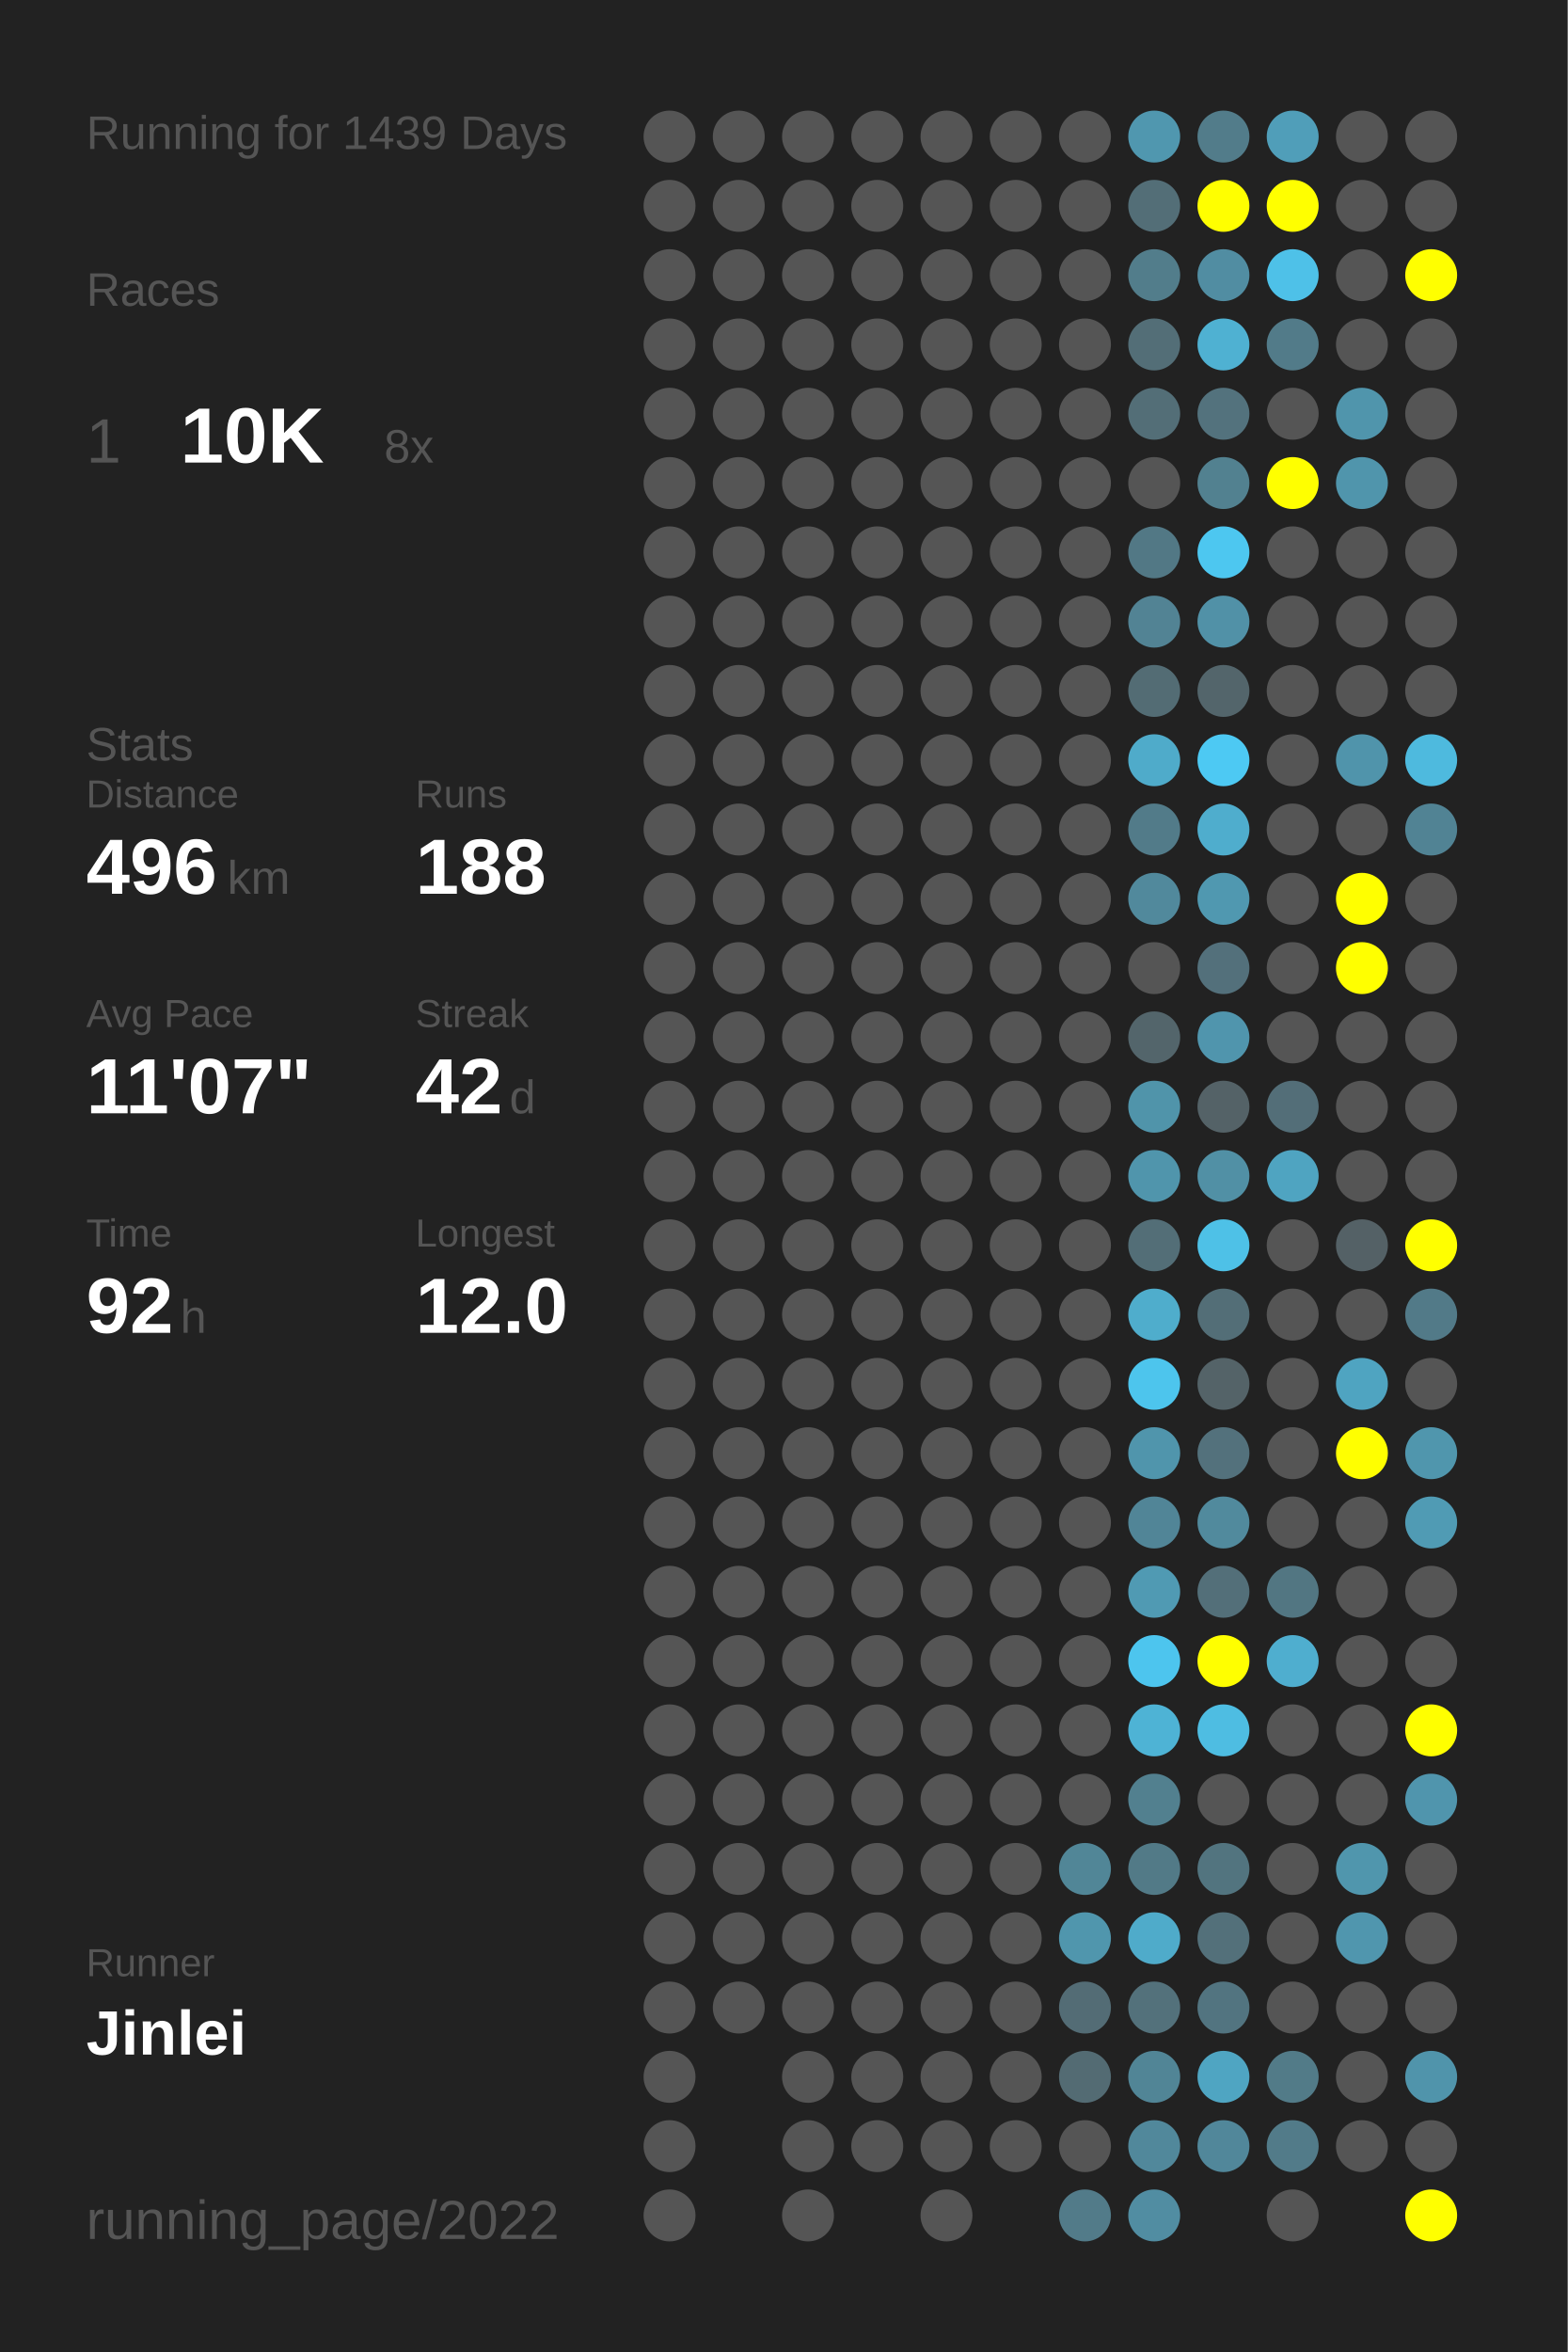
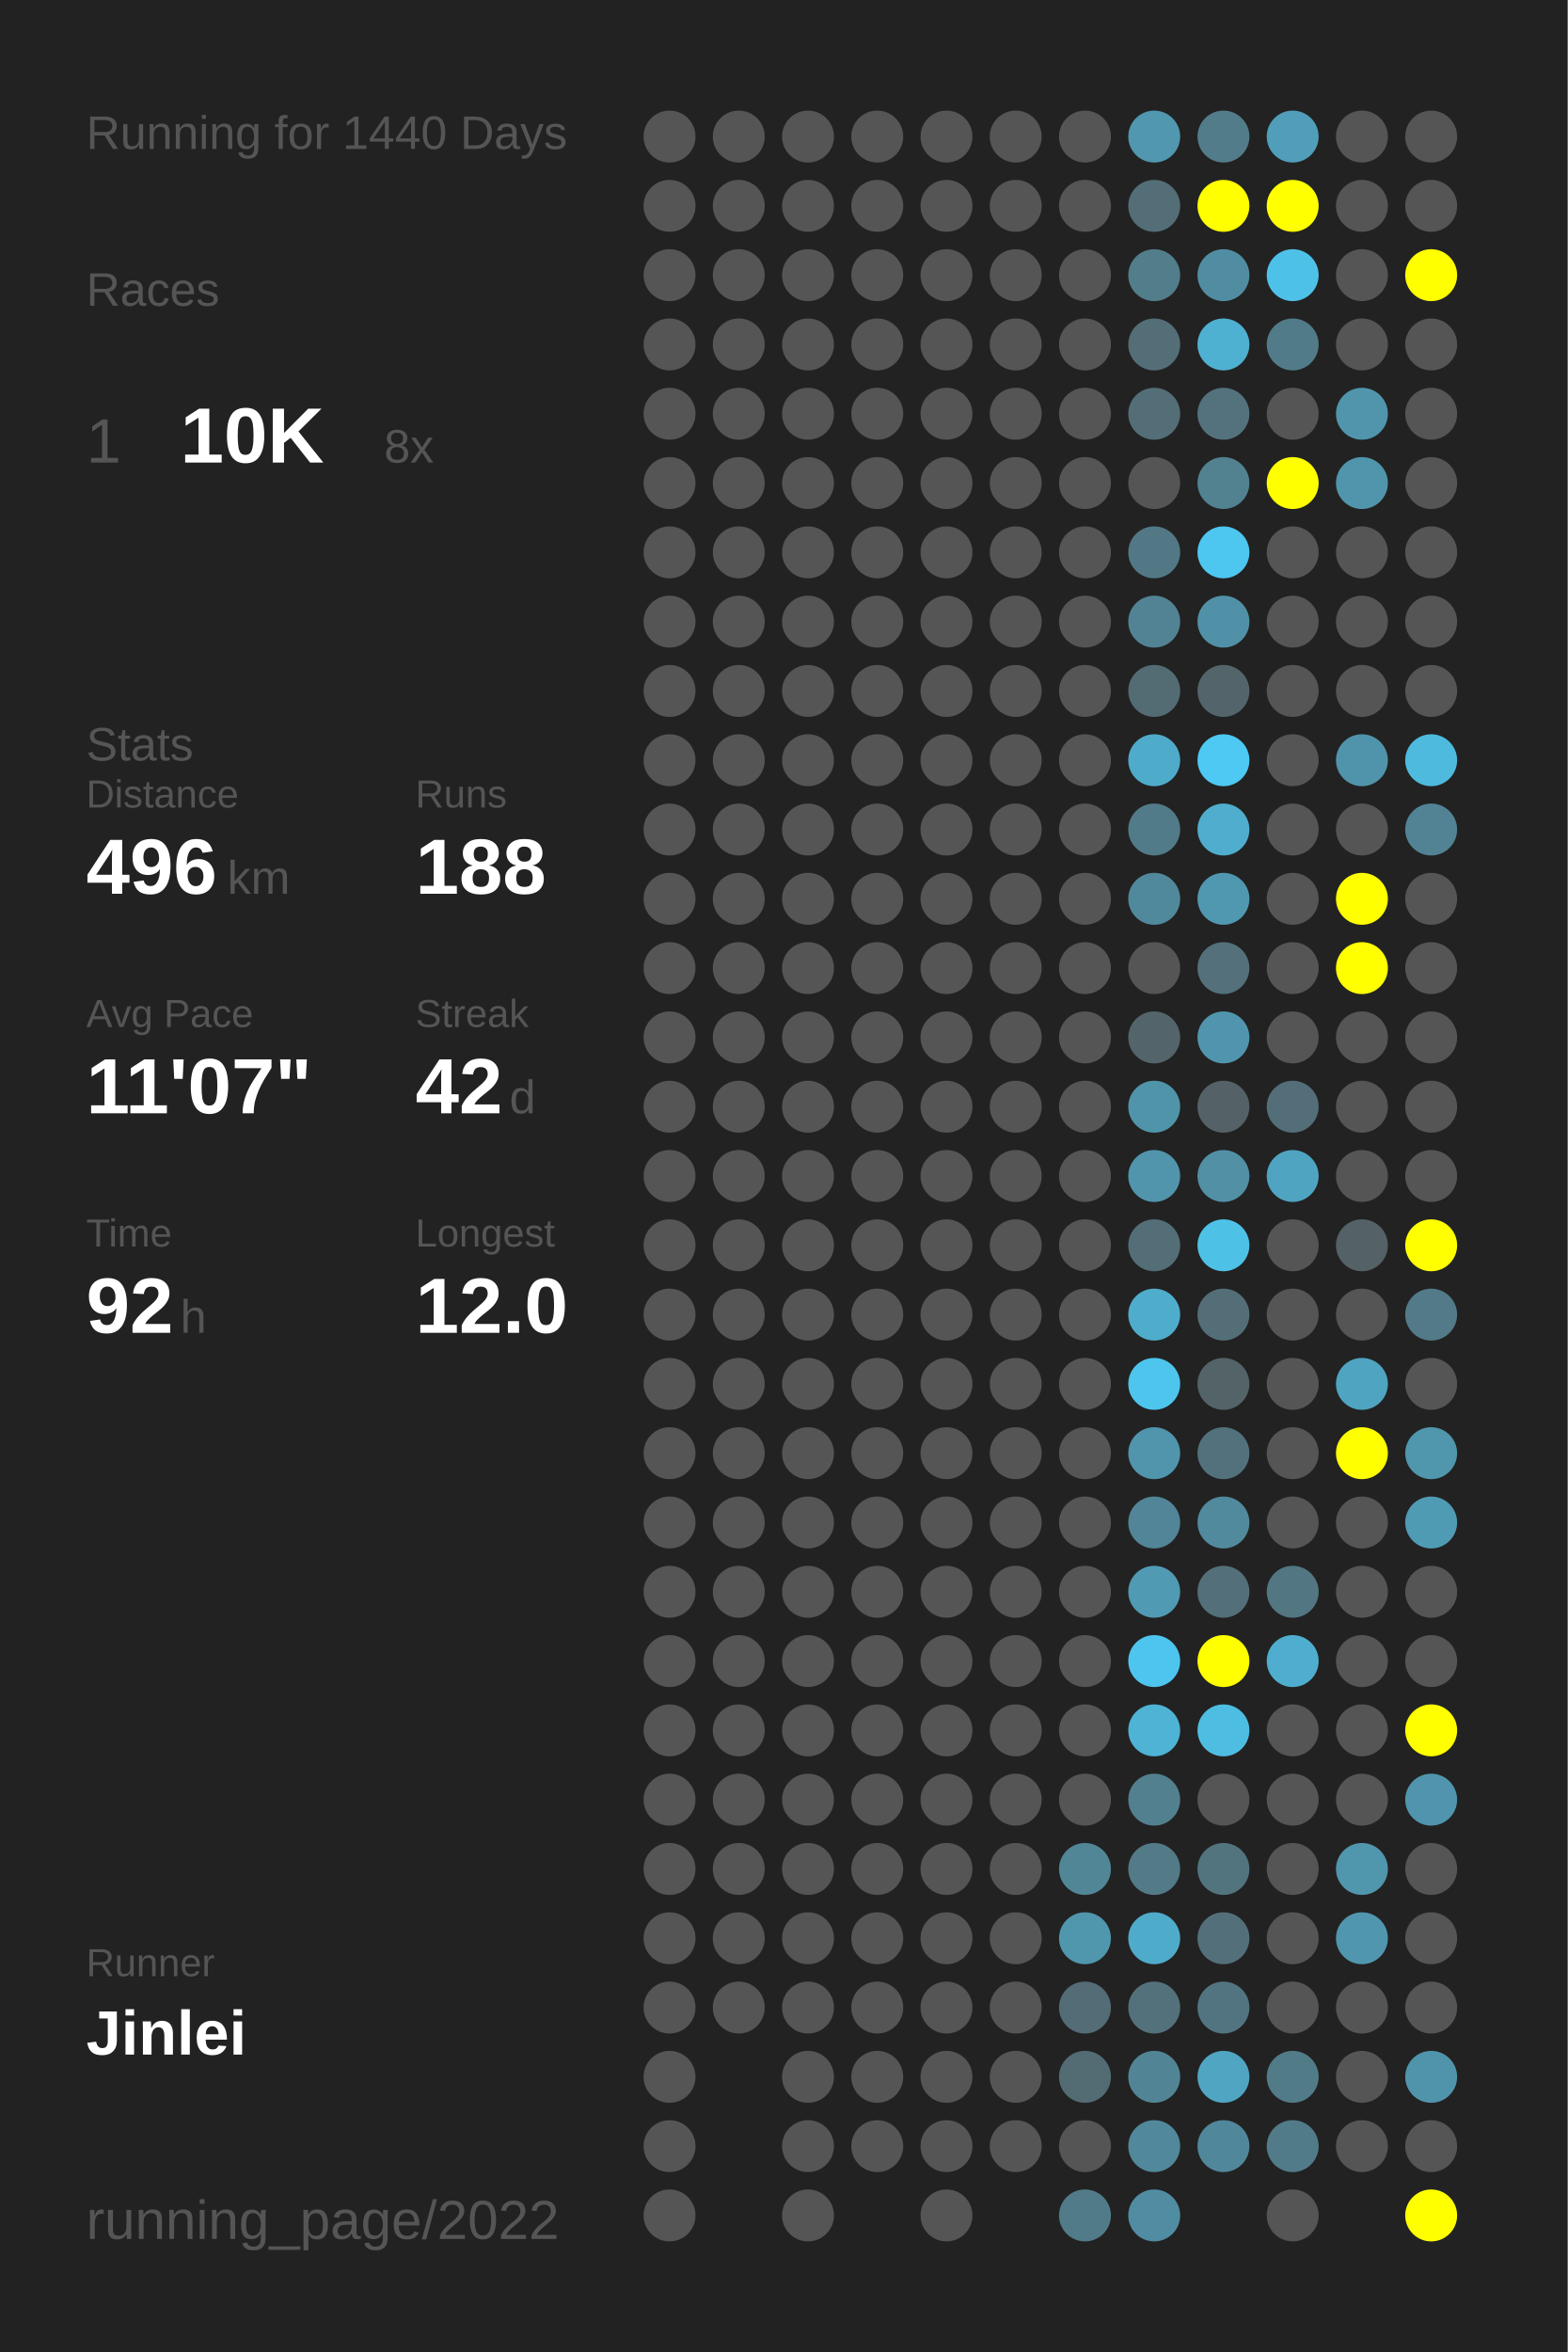
<svg xmlns="http://www.w3.org/2000/svg" baseProfile="full" height="300mm" version="1.1" viewBox="0,0,200,300" width="200mm">
  <defs />
  <rect fill="#222222" height="300" width="200" x="0" y="0" />
-   <text fill="#555555" style="font-size:6px; font-family:Arial;" x="11" y="19">Running for 1439 Days</text>
+   <text fill="#555555" style="font-size:6px; font-family:Arial;" x="11" y="19">Running for 1440 Days</text>
  <text fill="#555555" style="font-size:6px; font-family:Arial;" x="11" y="39">Races</text>
  <text fill="#555555" style="font-size:8px; font-family:Arial;" x="11" y="59">1</text>
  <text fill="#FFFFFF" style="font-size:10px; font-family:Arial; font-weight:bold;" x="23" y="59">10K</text>
  <text fill="#555555" style="font-size:6px; font-family:Arial;" x="49" y="59">8x</text>
  <text fill="#555555" style="font-size:6px; font-family:Arial;" x="11" y="97">Stats</text>
  <text fill="#555555" style="font-size:5px; font-family:Arial;" x="11" y="103">Distance</text>
  <text fill="#FFFFFF" style="font-size:10px; font-family:Arial; font-weight:bold;" x="11" y="114">496</text>
  <text fill="#555555" style="font-size:6px; font-family:Arial;" x="29" y="114">km</text>
  <text fill="#555555" style="font-size:5px; font-family:Arial;" x="53" y="103">Runs</text>
  <text fill="#FFFFFF" style="font-size:10px; font-family:Arial; font-weight:bold;" x="53" y="114">188</text>
  <text fill="#555555" style="font-size:5px; font-family:Arial;" x="11" y="131">Avg Pace</text>
  <text fill="#FFFFFF" style="font-size:10px; font-family:Arial; font-weight:bold;" x="11" y="142">11'07"</text>
  <text fill="#555555" style="font-size:5px; font-family:Arial;" x="53" y="131">Streak</text>
  <text fill="#FFFFFF" style="font-size:10px; font-family:Arial; font-weight:bold;" x="53" y="142">42</text>
  <text fill="#555555" style="font-size:6px; font-family:Arial;" x="65" y="142">d</text>
  <text fill="#555555" style="font-size:5px; font-family:Arial;" x="11" y="159">Time</text>
  <text fill="#FFFFFF" style="font-size:10px; font-family:Arial; font-weight:bold;" x="11" y="170">92</text>
  <text fill="#555555" style="font-size:6px; font-family:Arial;" x="23" y="170">h</text>
  <text fill="#555555" style="font-size:5px; font-family:Arial;" x="53" y="159">Longest</text>
  <text fill="#FFFFFF" style="font-size:10px; font-family:Arial; font-weight:bold;" x="53" y="170">12.0</text>
  <text fill="#555555" style="font-size:5px; font-family:Arial;" x="11" y="252.065">Runner</text>
  <text fill="#FFFFFF" style="font-size:8px; font-family:Arial; font-weight:bold;" x="11" y="262.065">Jinlei</text>
  <text fill="#555555" style="font-size:7px; font-family:Arial;" x="11" y="285.581">running_page/2022</text>
  <circle cx="85.417" cy="17.419" fill="#555555" r="3.312" />
  <circle cx="85.417" cy="26.258" fill="#555555" r="3.312" />
  <circle cx="85.417" cy="35.097" fill="#555555" r="3.312" />
  <circle cx="85.417" cy="43.935" fill="#555555" r="3.312" />
  <circle cx="85.417" cy="52.774" fill="#555555" r="3.312" />
  <circle cx="85.417" cy="61.613" fill="#555555" r="3.312" />
  <circle cx="85.417" cy="70.452" fill="#555555" r="3.312" />
  <circle cx="85.417" cy="79.29" fill="#555555" r="3.312" />
  <circle cx="85.417" cy="88.129" fill="#555555" r="3.312" />
  <circle cx="85.417" cy="96.968" fill="#555555" r="3.312" />
  <circle cx="85.417" cy="105.806" fill="#555555" r="3.312" />
  <circle cx="85.417" cy="114.645" fill="#555555" r="3.312" />
  <circle cx="85.417" cy="123.484" fill="#555555" r="3.312" />
  <circle cx="85.417" cy="132.323" fill="#555555" r="3.312" />
  <circle cx="85.417" cy="141.161" fill="#555555" r="3.312" />
  <circle cx="85.417" cy="150" fill="#555555" r="3.312" />
  <circle cx="85.417" cy="158.839" fill="#555555" r="3.312" />
  <circle cx="85.417" cy="167.677" fill="#555555" r="3.312" />
  <circle cx="85.417" cy="176.516" fill="#555555" r="3.312" />
  <circle cx="85.417" cy="185.355" fill="#555555" r="3.312" />
  <circle cx="85.417" cy="194.194" fill="#555555" r="3.312" />
  <circle cx="85.417" cy="203.032" fill="#555555" r="3.312" />
  <circle cx="85.417" cy="211.871" fill="#555555" r="3.312" />
  <circle cx="85.417" cy="220.71" fill="#555555" r="3.312" />
  <circle cx="85.417" cy="229.548" fill="#555555" r="3.312" />
  <circle cx="85.417" cy="238.387" fill="#555555" r="3.312" />
  <circle cx="85.417" cy="247.226" fill="#555555" r="3.312" />
  <circle cx="85.417" cy="256.065" fill="#555555" r="3.312" />
  <circle cx="85.417" cy="264.903" fill="#555555" r="3.312" />
  <circle cx="85.417" cy="273.742" fill="#555555" r="3.312" />
  <circle cx="85.417" cy="282.581" fill="#555555" r="3.312" />
  <circle cx="94.25" cy="17.419" fill="#555555" r="3.312" />
  <circle cx="94.25" cy="26.258" fill="#555555" r="3.312" />
  <circle cx="94.25" cy="35.097" fill="#555555" r="3.312" />
  <circle cx="94.25" cy="43.935" fill="#555555" r="3.312" />
  <circle cx="94.25" cy="52.774" fill="#555555" r="3.312" />
  <circle cx="94.25" cy="61.613" fill="#555555" r="3.312" />
  <circle cx="94.25" cy="70.452" fill="#555555" r="3.312" />
  <circle cx="94.25" cy="79.29" fill="#555555" r="3.312" />
  <circle cx="94.25" cy="88.129" fill="#555555" r="3.312" />
  <circle cx="94.25" cy="96.968" fill="#555555" r="3.312" />
  <circle cx="94.25" cy="105.806" fill="#555555" r="3.312" />
  <circle cx="94.25" cy="114.645" fill="#555555" r="3.312" />
  <circle cx="94.25" cy="123.484" fill="#555555" r="3.312" />
  <circle cx="94.25" cy="132.323" fill="#555555" r="3.312" />
  <circle cx="94.25" cy="141.161" fill="#555555" r="3.312" />
  <circle cx="94.25" cy="150" fill="#555555" r="3.312" />
  <circle cx="94.25" cy="158.839" fill="#555555" r="3.312" />
  <circle cx="94.25" cy="167.677" fill="#555555" r="3.312" />
  <circle cx="94.25" cy="176.516" fill="#555555" r="3.312" />
  <circle cx="94.25" cy="185.355" fill="#555555" r="3.312" />
  <circle cx="94.25" cy="194.194" fill="#555555" r="3.312" />
  <circle cx="94.25" cy="203.032" fill="#555555" r="3.312" />
  <circle cx="94.25" cy="211.871" fill="#555555" r="3.312" />
  <circle cx="94.25" cy="220.71" fill="#555555" r="3.312" />
  <circle cx="94.25" cy="229.548" fill="#555555" r="3.312" />
  <circle cx="94.25" cy="238.387" fill="#555555" r="3.312" />
  <circle cx="94.25" cy="247.226" fill="#555555" r="3.312" />
  <circle cx="94.25" cy="256.065" fill="#555555" r="3.312" />
  <circle cx="103.083" cy="17.419" fill="#555555" r="3.312" />
  <circle cx="103.083" cy="26.258" fill="#555555" r="3.312" />
  <circle cx="103.083" cy="35.097" fill="#555555" r="3.312" />
  <circle cx="103.083" cy="43.935" fill="#555555" r="3.312" />
  <circle cx="103.083" cy="52.774" fill="#555555" r="3.312" />
  <circle cx="103.083" cy="61.613" fill="#555555" r="3.312" />
  <circle cx="103.083" cy="70.452" fill="#555555" r="3.312" />
  <circle cx="103.083" cy="79.29" fill="#555555" r="3.312" />
  <circle cx="103.083" cy="88.129" fill="#555555" r="3.312" />
  <circle cx="103.083" cy="96.968" fill="#555555" r="3.312" />
  <circle cx="103.083" cy="105.806" fill="#555555" r="3.312" />
  <circle cx="103.083" cy="114.645" fill="#555555" r="3.312" />
  <circle cx="103.083" cy="123.484" fill="#555555" r="3.312" />
  <circle cx="103.083" cy="132.323" fill="#555555" r="3.312" />
  <circle cx="103.083" cy="141.161" fill="#555555" r="3.312" />
  <circle cx="103.083" cy="150" fill="#555555" r="3.312" />
  <circle cx="103.083" cy="158.839" fill="#555555" r="3.312" />
  <circle cx="103.083" cy="167.677" fill="#555555" r="3.312" />
  <circle cx="103.083" cy="176.516" fill="#555555" r="3.312" />
  <circle cx="103.083" cy="185.355" fill="#555555" r="3.312" />
  <circle cx="103.083" cy="194.194" fill="#555555" r="3.312" />
  <circle cx="103.083" cy="203.032" fill="#555555" r="3.312" />
  <circle cx="103.083" cy="211.871" fill="#555555" r="3.312" />
  <circle cx="103.083" cy="220.71" fill="#555555" r="3.312" />
  <circle cx="103.083" cy="229.548" fill="#555555" r="3.312" />
  <circle cx="103.083" cy="238.387" fill="#555555" r="3.312" />
  <circle cx="103.083" cy="247.226" fill="#555555" r="3.312" />
  <circle cx="103.083" cy="256.065" fill="#555555" r="3.312" />
  <circle cx="103.083" cy="264.903" fill="#555555" r="3.312" />
  <circle cx="103.083" cy="273.742" fill="#555555" r="3.312" />
  <circle cx="103.083" cy="282.581" fill="#555555" r="3.312" />
  <circle cx="111.917" cy="17.419" fill="#555555" r="3.312" />
  <circle cx="111.917" cy="26.258" fill="#555555" r="3.312" />
  <circle cx="111.917" cy="35.097" fill="#555555" r="3.312" />
  <circle cx="111.917" cy="43.935" fill="#555555" r="3.312" />
  <circle cx="111.917" cy="52.774" fill="#555555" r="3.312" />
  <circle cx="111.917" cy="61.613" fill="#555555" r="3.312" />
  <circle cx="111.917" cy="70.452" fill="#555555" r="3.312" />
  <circle cx="111.917" cy="79.29" fill="#555555" r="3.312" />
  <circle cx="111.917" cy="88.129" fill="#555555" r="3.312" />
  <circle cx="111.917" cy="96.968" fill="#555555" r="3.312" />
  <circle cx="111.917" cy="105.806" fill="#555555" r="3.312" />
  <circle cx="111.917" cy="114.645" fill="#555555" r="3.312" />
  <circle cx="111.917" cy="123.484" fill="#555555" r="3.312" />
  <circle cx="111.917" cy="132.323" fill="#555555" r="3.312" />
  <circle cx="111.917" cy="141.161" fill="#555555" r="3.312" />
  <circle cx="111.917" cy="150" fill="#555555" r="3.312" />
  <circle cx="111.917" cy="158.839" fill="#555555" r="3.312" />
  <circle cx="111.917" cy="167.677" fill="#555555" r="3.312" />
  <circle cx="111.917" cy="176.516" fill="#555555" r="3.312" />
  <circle cx="111.917" cy="185.355" fill="#555555" r="3.312" />
  <circle cx="111.917" cy="194.194" fill="#555555" r="3.312" />
  <circle cx="111.917" cy="203.032" fill="#555555" r="3.312" />
  <circle cx="111.917" cy="211.871" fill="#555555" r="3.312" />
  <circle cx="111.917" cy="220.71" fill="#555555" r="3.312" />
  <circle cx="111.917" cy="229.548" fill="#555555" r="3.312" />
  <circle cx="111.917" cy="238.387" fill="#555555" r="3.312" />
  <circle cx="111.917" cy="247.226" fill="#555555" r="3.312" />
  <circle cx="111.917" cy="256.065" fill="#555555" r="3.312" />
  <circle cx="111.917" cy="264.903" fill="#555555" r="3.312" />
  <circle cx="111.917" cy="273.742" fill="#555555" r="3.312" />
  <circle cx="120.75" cy="17.419" fill="#555555" r="3.312" />
  <circle cx="120.75" cy="26.258" fill="#555555" r="3.312" />
  <circle cx="120.75" cy="35.097" fill="#555555" r="3.312" />
  <circle cx="120.75" cy="43.935" fill="#555555" r="3.312" />
  <circle cx="120.75" cy="52.774" fill="#555555" r="3.312" />
  <circle cx="120.75" cy="61.613" fill="#555555" r="3.312" />
  <circle cx="120.75" cy="70.452" fill="#555555" r="3.312" />
  <circle cx="120.75" cy="79.29" fill="#555555" r="3.312" />
  <circle cx="120.75" cy="88.129" fill="#555555" r="3.312" />
  <circle cx="120.75" cy="96.968" fill="#555555" r="3.312" />
  <circle cx="120.75" cy="105.806" fill="#555555" r="3.312" />
  <circle cx="120.75" cy="114.645" fill="#555555" r="3.312" />
  <circle cx="120.75" cy="123.484" fill="#555555" r="3.312" />
  <circle cx="120.75" cy="132.323" fill="#555555" r="3.312" />
  <circle cx="120.75" cy="141.161" fill="#555555" r="3.312" />
  <circle cx="120.75" cy="150" fill="#555555" r="3.312" />
  <circle cx="120.75" cy="158.839" fill="#555555" r="3.312" />
  <circle cx="120.75" cy="167.677" fill="#555555" r="3.312" />
  <circle cx="120.75" cy="176.516" fill="#555555" r="3.312" />
  <circle cx="120.75" cy="185.355" fill="#555555" r="3.312" />
  <circle cx="120.75" cy="194.194" fill="#555555" r="3.312" />
  <circle cx="120.75" cy="203.032" fill="#555555" r="3.312" />
  <circle cx="120.75" cy="211.871" fill="#555555" r="3.312" />
  <circle cx="120.75" cy="220.71" fill="#555555" r="3.312" />
  <circle cx="120.75" cy="229.548" fill="#555555" r="3.312" />
  <circle cx="120.75" cy="238.387" fill="#555555" r="3.312" />
  <circle cx="120.75" cy="247.226" fill="#555555" r="3.312" />
  <circle cx="120.75" cy="256.065" fill="#555555" r="3.312" />
  <circle cx="120.75" cy="264.903" fill="#555555" r="3.312" />
  <circle cx="120.75" cy="273.742" fill="#555555" r="3.312" />
  <circle cx="120.75" cy="282.581" fill="#555555" r="3.312" />
  <circle cx="129.583" cy="17.419" fill="#555555" r="3.312" />
  <circle cx="129.583" cy="26.258" fill="#555555" r="3.312" />
  <circle cx="129.583" cy="35.097" fill="#555555" r="3.312" />
  <circle cx="129.583" cy="43.935" fill="#555555" r="3.312" />
  <circle cx="129.583" cy="52.774" fill="#555555" r="3.312" />
  <circle cx="129.583" cy="61.613" fill="#555555" r="3.312" />
  <circle cx="129.583" cy="70.452" fill="#555555" r="3.312" />
  <circle cx="129.583" cy="79.29" fill="#555555" r="3.312" />
  <circle cx="129.583" cy="88.129" fill="#555555" r="3.312" />
  <circle cx="129.583" cy="96.968" fill="#555555" r="3.312" />
  <circle cx="129.583" cy="105.806" fill="#555555" r="3.312" />
  <circle cx="129.583" cy="114.645" fill="#555555" r="3.312" />
  <circle cx="129.583" cy="123.484" fill="#555555" r="3.312" />
  <circle cx="129.583" cy="132.323" fill="#555555" r="3.312" />
  <circle cx="129.583" cy="141.161" fill="#555555" r="3.312" />
  <circle cx="129.583" cy="150" fill="#555555" r="3.312" />
  <circle cx="129.583" cy="158.839" fill="#555555" r="3.312" />
  <circle cx="129.583" cy="167.677" fill="#555555" r="3.312" />
  <circle cx="129.583" cy="176.516" fill="#555555" r="3.312" />
  <circle cx="129.583" cy="185.355" fill="#555555" r="3.312" />
  <circle cx="129.583" cy="194.194" fill="#555555" r="3.312" />
  <circle cx="129.583" cy="203.032" fill="#555555" r="3.312" />
  <circle cx="129.583" cy="211.871" fill="#555555" r="3.312" />
  <circle cx="129.583" cy="220.71" fill="#555555" r="3.312" />
  <circle cx="129.583" cy="229.548" fill="#555555" r="3.312" />
  <circle cx="129.583" cy="238.387" fill="#555555" r="3.312" />
  <circle cx="129.583" cy="247.226" fill="#555555" r="3.312" />
  <circle cx="129.583" cy="256.065" fill="#555555" r="3.312" />
  <circle cx="129.583" cy="264.903" fill="#555555" r="3.312" />
  <circle cx="129.583" cy="273.742" fill="#555555" r="3.312" />
  <circle cx="138.417" cy="17.419" fill="#555555" r="3.312" />
  <circle cx="138.417" cy="26.258" fill="#555555" r="3.312" />
  <circle cx="138.417" cy="35.097" fill="#555555" r="3.312" />
  <circle cx="138.417" cy="43.935" fill="#555555" r="3.312" />
  <circle cx="138.417" cy="52.774" fill="#555555" r="3.312" />
  <circle cx="138.417" cy="61.613" fill="#555555" r="3.312" />
  <circle cx="138.417" cy="70.452" fill="#555555" r="3.312" />
  <circle cx="138.417" cy="79.29" fill="#555555" r="3.312" />
  <circle cx="138.417" cy="88.129" fill="#555555" r="3.312" />
  <circle cx="138.417" cy="96.968" fill="#555555" r="3.312" />
  <circle cx="138.417" cy="105.806" fill="#555555" r="3.312" />
  <circle cx="138.417" cy="114.645" fill="#555555" r="3.312" />
  <circle cx="138.417" cy="123.484" fill="#555555" r="3.312" />
  <circle cx="138.417" cy="132.323" fill="#555555" r="3.312" />
  <circle cx="138.417" cy="141.161" fill="#555555" r="3.312" />
  <circle cx="138.417" cy="150" fill="#555555" r="3.312" />
  <circle cx="138.417" cy="158.839" fill="#555555" r="3.312" />
  <circle cx="138.417" cy="167.677" fill="#555555" r="3.312" />
  <circle cx="138.417" cy="176.516" fill="#555555" r="3.312" />
  <circle cx="138.417" cy="185.355" fill="#555555" r="3.312" />
  <circle cx="138.417" cy="194.194" fill="#555555" r="3.312" />
  <circle cx="138.417" cy="203.032" fill="#555555" r="3.312" />
  <circle cx="138.417" cy="211.871" fill="#555555" r="3.312" />
  <circle cx="138.417" cy="220.71" fill="#555555" r="3.312" />
  <circle cx="138.417" cy="229.548" fill="#555555" r="3.312" />
  <circle cx="138.417" cy="238.387" fill="#518697" r="3.312" />
  <circle cx="138.417" cy="247.226" fill="#5096ad" r="3.312" />
  <circle cx="138.417" cy="256.065" fill="#536c75" r="3.312" />
  <circle cx="138.417" cy="264.903" fill="#536b73" r="3.312" />
  <circle cx="138.417" cy="273.742" fill="#555555" r="3.312" />
  <circle cx="138.417" cy="282.581" fill="#527b89" r="3.312" />
  <circle cx="147.25" cy="17.419" fill="#5097af" r="3.312" />
  <circle cx="147.25" cy="26.258" fill="#536e77" r="3.312" />
  <circle cx="147.25" cy="35.097" fill="#527d8b" r="3.312" />
  <circle cx="147.25" cy="43.935" fill="#536e77" r="3.312" />
  <circle cx="147.25" cy="52.774" fill="#536e77" r="3.312" />
  <circle cx="147.25" cy="61.613" fill="#555555" r="3.312" />
  <circle cx="147.25" cy="70.452" fill="#527885" r="3.312" />
  <circle cx="147.25" cy="79.29" fill="#528394" r="3.312" />
  <circle cx="147.25" cy="88.129" fill="#536c74" r="3.312" />
  <circle cx="147.25" cy="96.968" fill="#4fabca" r="3.312" />
  <circle cx="147.25" cy="105.806" fill="#527b89" r="3.312" />
  <circle cx="147.25" cy="114.645" fill="#51899c" r="3.312" />
  <circle cx="147.25" cy="123.484" fill="#555555" r="3.312" />
  <circle cx="147.25" cy="132.323" fill="#53656b" r="3.312" />
  <circle cx="147.25" cy="141.161" fill="#5094aa" r="3.312" />
  <circle cx="147.25" cy="150" fill="#5095ac" r="3.312" />
  <circle cx="147.25" cy="158.839" fill="#536e77" r="3.312" />
  <circle cx="147.25" cy="167.677" fill="#4fadcc" r="3.312" />
  <circle cx="147.25" cy="176.516" fill="#4dc5ed" r="3.312" />
  <circle cx="147.25" cy="185.355" fill="#5095ac" r="3.312" />
  <circle cx="147.25" cy="194.194" fill="#518597" r="3.312" />
  <circle cx="147.25" cy="203.032" fill="#509ab3" r="3.312" />
  <circle cx="147.25" cy="211.871" fill="#4dc5ee" r="3.312" />
  <circle cx="147.25" cy="220.71" fill="#4eb3d5" r="3.312" />
  <circle cx="147.25" cy="229.548" fill="#52808f" r="3.312" />
  <circle cx="147.25" cy="238.387" fill="#527a87" r="3.312" />
  <circle cx="147.25" cy="247.226" fill="#4fabca" r="3.312" />
  <circle cx="147.25" cy="256.065" fill="#53717b" r="3.312" />
  <circle cx="147.25" cy="264.903" fill="#518596" r="3.312" />
  <circle cx="147.25" cy="273.742" fill="#51889b" r="3.312" />
  <circle cx="147.25" cy="282.581" fill="#518da2" r="3.312" />
  <circle cx="156.083" cy="17.419" fill="#527c8a" r="3.312" />
  <circle cx="156.083" cy="26.258" fill="#FFFF00" r="3.312" />
  <circle cx="156.083" cy="35.097" fill="#518da2" r="3.312" />
  <circle cx="156.083" cy="43.935" fill="#4fb1d2" r="3.312" />
  <circle cx="156.083" cy="52.774" fill="#53727d" r="3.312" />
  <circle cx="156.083" cy="61.613" fill="#528190" r="3.312" />
  <circle cx="156.083" cy="70.452" fill="#4dc7f0" r="3.312" />
  <circle cx="156.083" cy="79.29" fill="#5191a7" r="3.312" />
  <circle cx="156.083" cy="88.129" fill="#53656b" r="3.312" />
  <circle cx="156.083" cy="96.968" fill="#4dc9f3" r="3.312" />
  <circle cx="156.083" cy="105.806" fill="#4fadcd" r="3.312" />
  <circle cx="156.083" cy="114.645" fill="#5098b0" r="3.312" />
  <circle cx="156.083" cy="123.484" fill="#53707b" r="3.312" />
  <circle cx="156.083" cy="132.323" fill="#5095ad" r="3.312" />
  <circle cx="156.083" cy="141.161" fill="#546267" r="3.312" />
  <circle cx="156.083" cy="150" fill="#5190a5" r="3.312" />
  <circle cx="156.083" cy="158.839" fill="#4ec1e7" r="3.312" />
  <circle cx="156.083" cy="167.677" fill="#536e77" r="3.312" />
  <circle cx="156.083" cy="176.516" fill="#546368" r="3.312" />
  <circle cx="156.083" cy="185.355" fill="#53717c" r="3.312" />
  <circle cx="156.083" cy="194.194" fill="#518a9d" r="3.312" />
  <circle cx="156.083" cy="203.032" fill="#536f79" r="3.312" />
  <circle cx="156.083" cy="211.871" fill="#FFFF00" r="3.312" />
  <circle cx="156.083" cy="220.71" fill="#4ebde2" r="3.312" />
  <circle cx="156.083" cy="229.548" fill="#555555" r="3.312" />
  <circle cx="156.083" cy="238.387" fill="#52747f" r="3.312" />
  <circle cx="156.083" cy="247.226" fill="#53707a" r="3.312" />
  <circle cx="156.083" cy="256.065" fill="#527480" r="3.312" />
  <circle cx="156.083" cy="264.903" fill="#4fa5c2" r="3.312" />
  <circle cx="156.083" cy="273.742" fill="#51879a" r="3.312" />
  <circle cx="164.917" cy="17.419" fill="#509eb9" r="3.312" />
  <circle cx="164.917" cy="26.258" fill="#FFFF00" r="3.312" />
  <circle cx="164.917" cy="35.097" fill="#4ec1e8" r="3.312" />
  <circle cx="164.917" cy="43.935" fill="#527b89" r="3.312" />
  <circle cx="164.917" cy="52.774" fill="#555555" r="3.312" />
  <circle cx="164.917" cy="61.613" fill="#FFFF00" r="3.312" />
  <circle cx="164.917" cy="70.452" fill="#555555" r="3.312" />
  <circle cx="164.917" cy="79.29" fill="#555555" r="3.312" />
  <circle cx="164.917" cy="88.129" fill="#555555" r="3.312" />
  <circle cx="164.917" cy="96.968" fill="#555555" r="3.312" />
  <circle cx="164.917" cy="105.806" fill="#555555" r="3.312" />
  <circle cx="164.917" cy="114.645" fill="#555555" r="3.312" />
  <circle cx="164.917" cy="123.484" fill="#555555" r="3.312" />
  <circle cx="164.917" cy="132.323" fill="#555555" r="3.312" />
  <circle cx="164.917" cy="141.161" fill="#536e78" r="3.312" />
  <circle cx="164.917" cy="150" fill="#4fa4c1" r="3.312" />
  <circle cx="164.917" cy="158.839" fill="#555555" r="3.312" />
  <circle cx="164.917" cy="167.677" fill="#555555" r="3.312" />
  <circle cx="164.917" cy="176.516" fill="#555555" r="3.312" />
  <circle cx="164.917" cy="185.355" fill="#555555" r="3.312" />
  <circle cx="164.917" cy="194.194" fill="#555555" r="3.312" />
  <circle cx="164.917" cy="203.032" fill="#527682" r="3.312" />
  <circle cx="164.917" cy="211.871" fill="#4faecf" r="3.312" />
  <circle cx="164.917" cy="220.71" fill="#555555" r="3.312" />
  <circle cx="164.917" cy="229.548" fill="#555555" r="3.312" />
  <circle cx="164.917" cy="238.387" fill="#555555" r="3.312" />
  <circle cx="164.917" cy="247.226" fill="#555555" r="3.312" />
  <circle cx="164.917" cy="256.065" fill="#555555" r="3.312" />
  <circle cx="164.917" cy="264.903" fill="#527b88" r="3.312" />
  <circle cx="164.917" cy="273.742" fill="#527b89" r="3.312" />
  <circle cx="164.917" cy="282.581" fill="#555555" r="3.312" />
  <circle cx="173.75" cy="17.419" fill="#555555" r="3.312" />
  <circle cx="173.75" cy="26.258" fill="#555555" r="3.312" />
  <circle cx="173.75" cy="35.097" fill="#555555" r="3.312" />
  <circle cx="173.75" cy="43.935" fill="#555555" r="3.312" />
  <circle cx="173.75" cy="52.774" fill="#5095ac" r="3.312" />
  <circle cx="173.75" cy="61.613" fill="#5095ac" r="3.312" />
  <circle cx="173.75" cy="70.452" fill="#555555" r="3.312" />
  <circle cx="173.75" cy="79.29" fill="#555555" r="3.312" />
  <circle cx="173.75" cy="88.129" fill="#555555" r="3.312" />
  <circle cx="173.75" cy="96.968" fill="#5094ab" r="3.312" />
  <circle cx="173.75" cy="105.806" fill="#555555" r="3.312" />
  <circle cx="173.75" cy="114.645" fill="#FFFF00" r="3.312" />
  <circle cx="173.75" cy="123.484" fill="#FFFF00" r="3.312" />
  <circle cx="173.75" cy="132.323" fill="#555555" r="3.312" />
  <circle cx="173.75" cy="141.161" fill="#555555" r="3.312" />
  <circle cx="173.75" cy="150" fill="#555555" r="3.312" />
  <circle cx="173.75" cy="158.839" fill="#546166" r="3.312" />
  <circle cx="173.75" cy="167.677" fill="#555555" r="3.312" />
  <circle cx="173.75" cy="176.516" fill="#4fa4c1" r="3.312" />
  <circle cx="173.75" cy="185.355" fill="#FFFF00" r="3.312" />
  <circle cx="173.75" cy="194.194" fill="#555555" r="3.312" />
  <circle cx="173.75" cy="203.032" fill="#555555" r="3.312" />
  <circle cx="173.75" cy="211.871" fill="#555555" r="3.312" />
  <circle cx="173.75" cy="220.71" fill="#555555" r="3.312" />
  <circle cx="173.75" cy="229.548" fill="#555555" r="3.312" />
  <circle cx="173.75" cy="238.387" fill="#5096ad" r="3.312" />
  <circle cx="173.75" cy="247.226" fill="#5096ae" r="3.312" />
  <circle cx="173.75" cy="256.065" fill="#555555" r="3.312" />
  <circle cx="173.75" cy="264.903" fill="#555555" r="3.312" />
  <circle cx="173.75" cy="273.742" fill="#555555" r="3.312" />
  <circle cx="182.583" cy="17.419" fill="#555555" r="3.312" />
  <circle cx="182.583" cy="26.258" fill="#555555" r="3.312" />
  <circle cx="182.583" cy="35.097" fill="#FFFF00" r="3.312" />
  <circle cx="182.583" cy="43.935" fill="#555555" r="3.312" />
  <circle cx="182.583" cy="52.774" fill="#555555" r="3.312" />
  <circle cx="182.583" cy="61.613" fill="#555555" r="3.312" />
  <circle cx="182.583" cy="70.452" fill="#555555" r="3.312" />
  <circle cx="182.583" cy="79.29" fill="#555555" r="3.312" />
  <circle cx="182.583" cy="88.129" fill="#555555" r="3.312" />
  <circle cx="182.583" cy="96.968" fill="#4ebade" r="3.312" />
  <circle cx="182.583" cy="105.806" fill="#518394" r="3.312" />
  <circle cx="182.583" cy="114.645" fill="#555555" r="3.312" />
  <circle cx="182.583" cy="123.484" fill="#555555" r="3.312" />
  <circle cx="182.583" cy="132.323" fill="#555555" r="3.312" />
  <circle cx="182.583" cy="141.161" fill="#555555" r="3.312" />
  <circle cx="182.583" cy="150" fill="#555555" r="3.312" />
  <circle cx="182.583" cy="158.839" fill="#FFFF00" r="3.312" />
  <circle cx="182.583" cy="167.677" fill="#527a88" r="3.312" />
  <circle cx="182.583" cy="176.516" fill="#555555" r="3.312" />
  <circle cx="182.583" cy="185.355" fill="#5096ad" r="3.312" />
  <circle cx="182.583" cy="194.194" fill="#509bb4" r="3.312" />
  <circle cx="182.583" cy="203.032" fill="#555555" r="3.312" />
  <circle cx="182.583" cy="211.871" fill="#555555" r="3.312" />
  <circle cx="182.583" cy="220.71" fill="#FFFF00" r="3.312" />
  <circle cx="182.583" cy="229.548" fill="#5095ad" r="3.312" />
  <circle cx="182.583" cy="238.387" fill="#555555" r="3.312" />
  <circle cx="182.583" cy="247.226" fill="#555555" r="3.312" />
  <circle cx="182.583" cy="256.065" fill="#555555" r="3.312" />
  <circle cx="182.583" cy="264.903" fill="#5094ab" r="3.312" />
  <circle cx="182.583" cy="273.742" fill="#555555" r="3.312" />
  <circle cx="182.583" cy="282.581" fill="#FFFF00" r="3.312" />
</svg>
